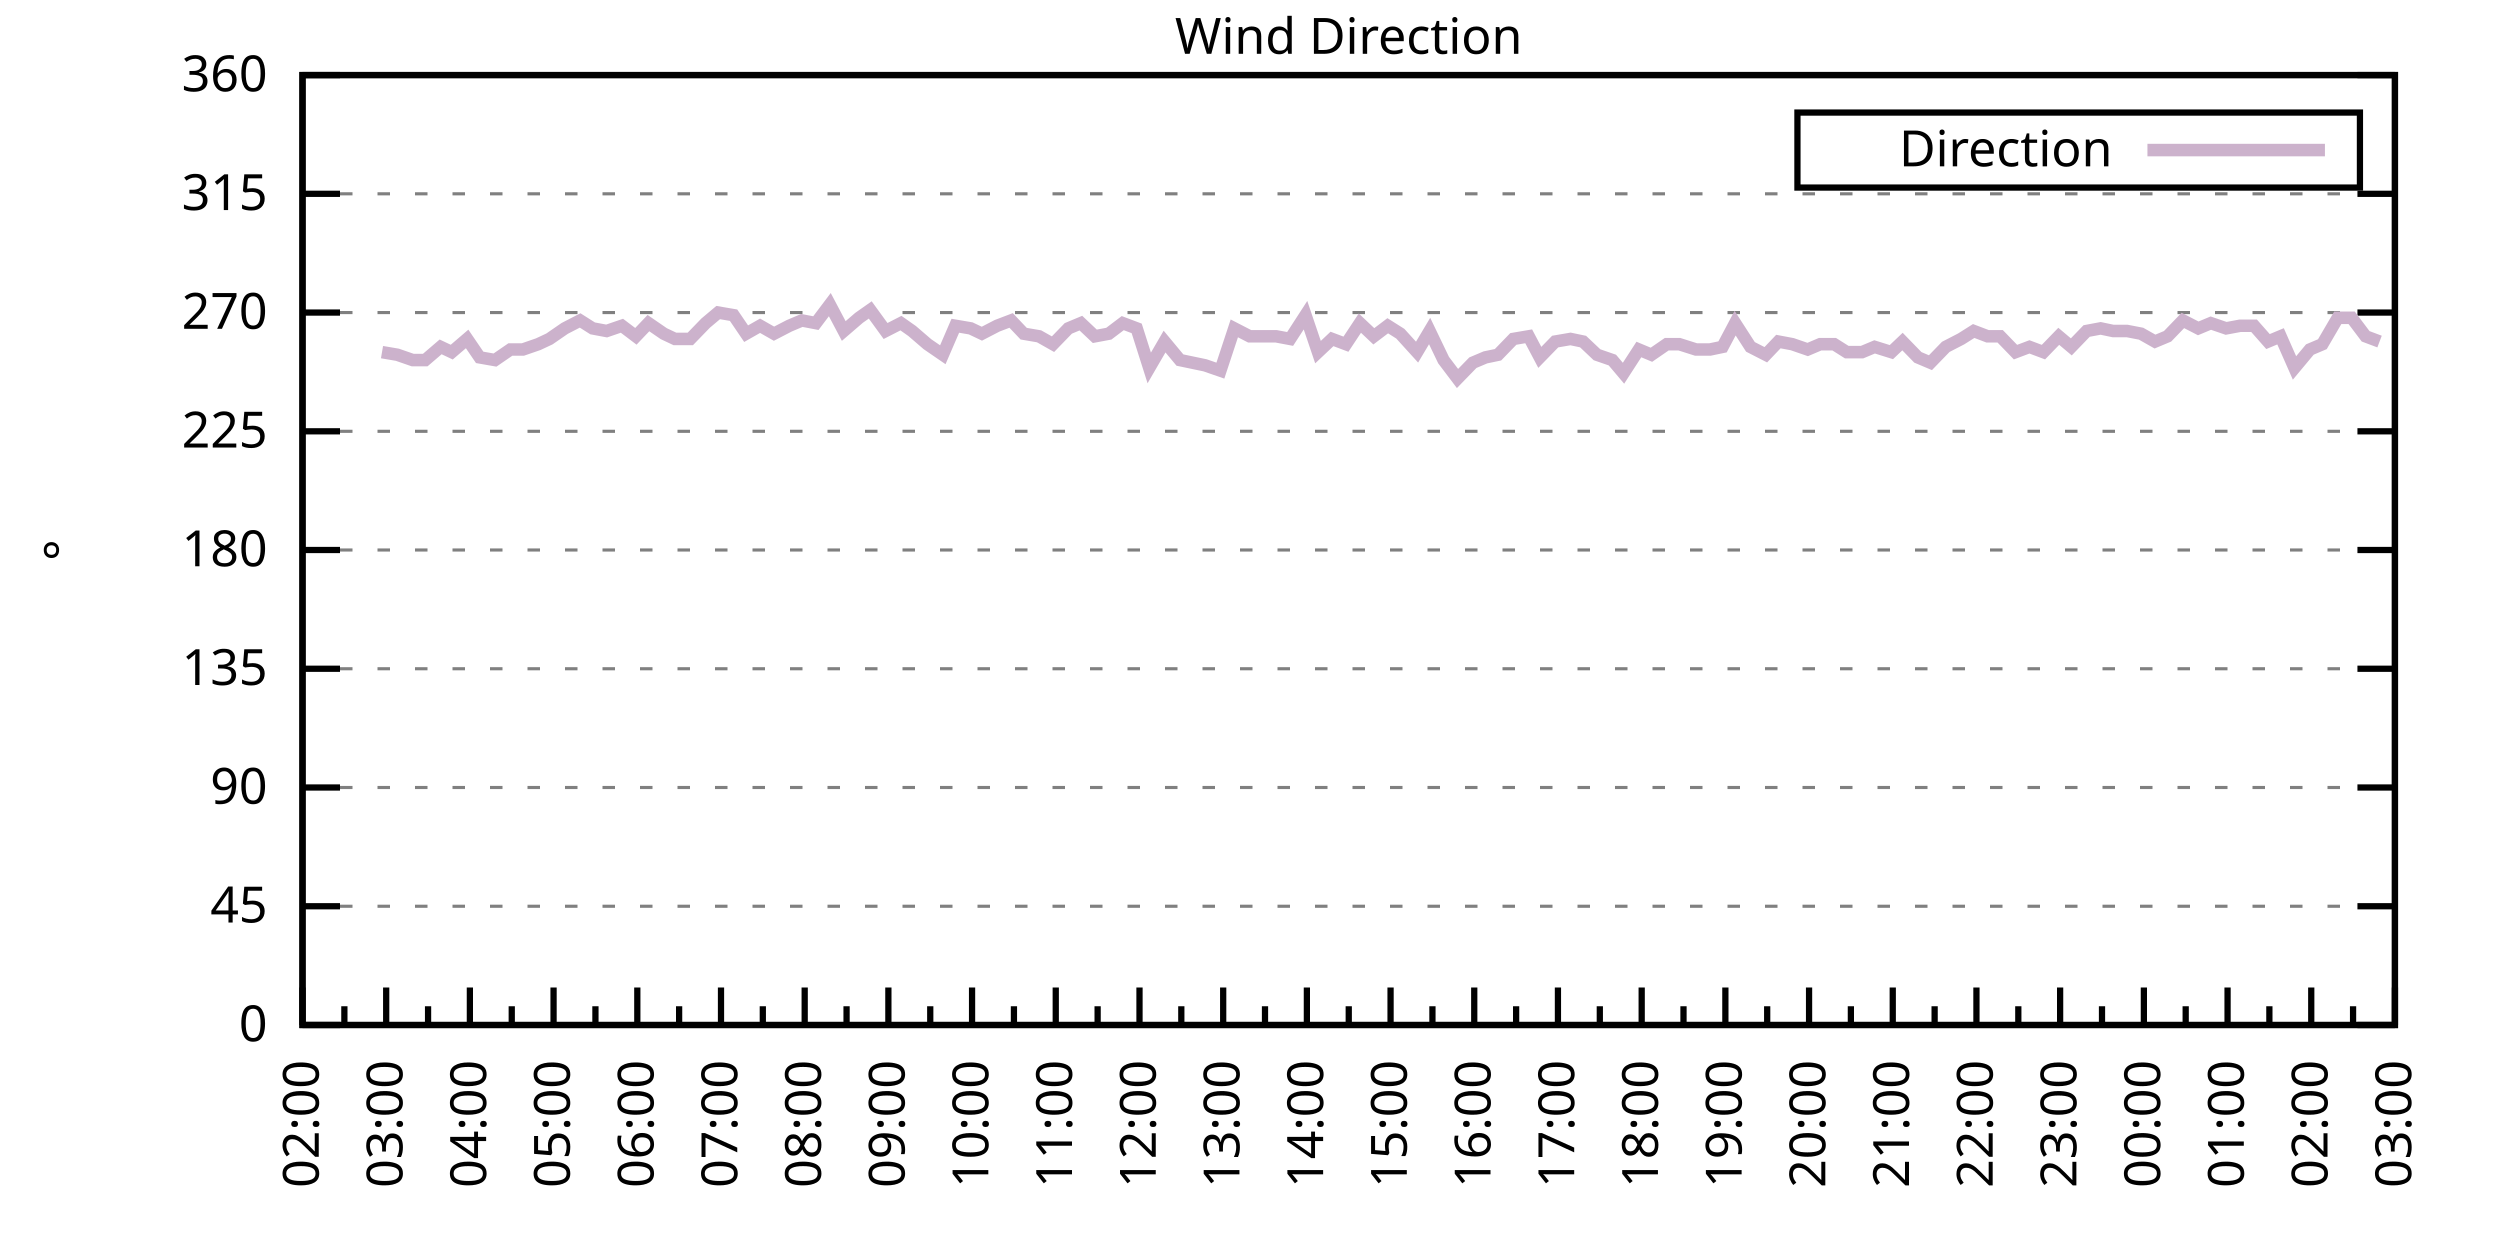
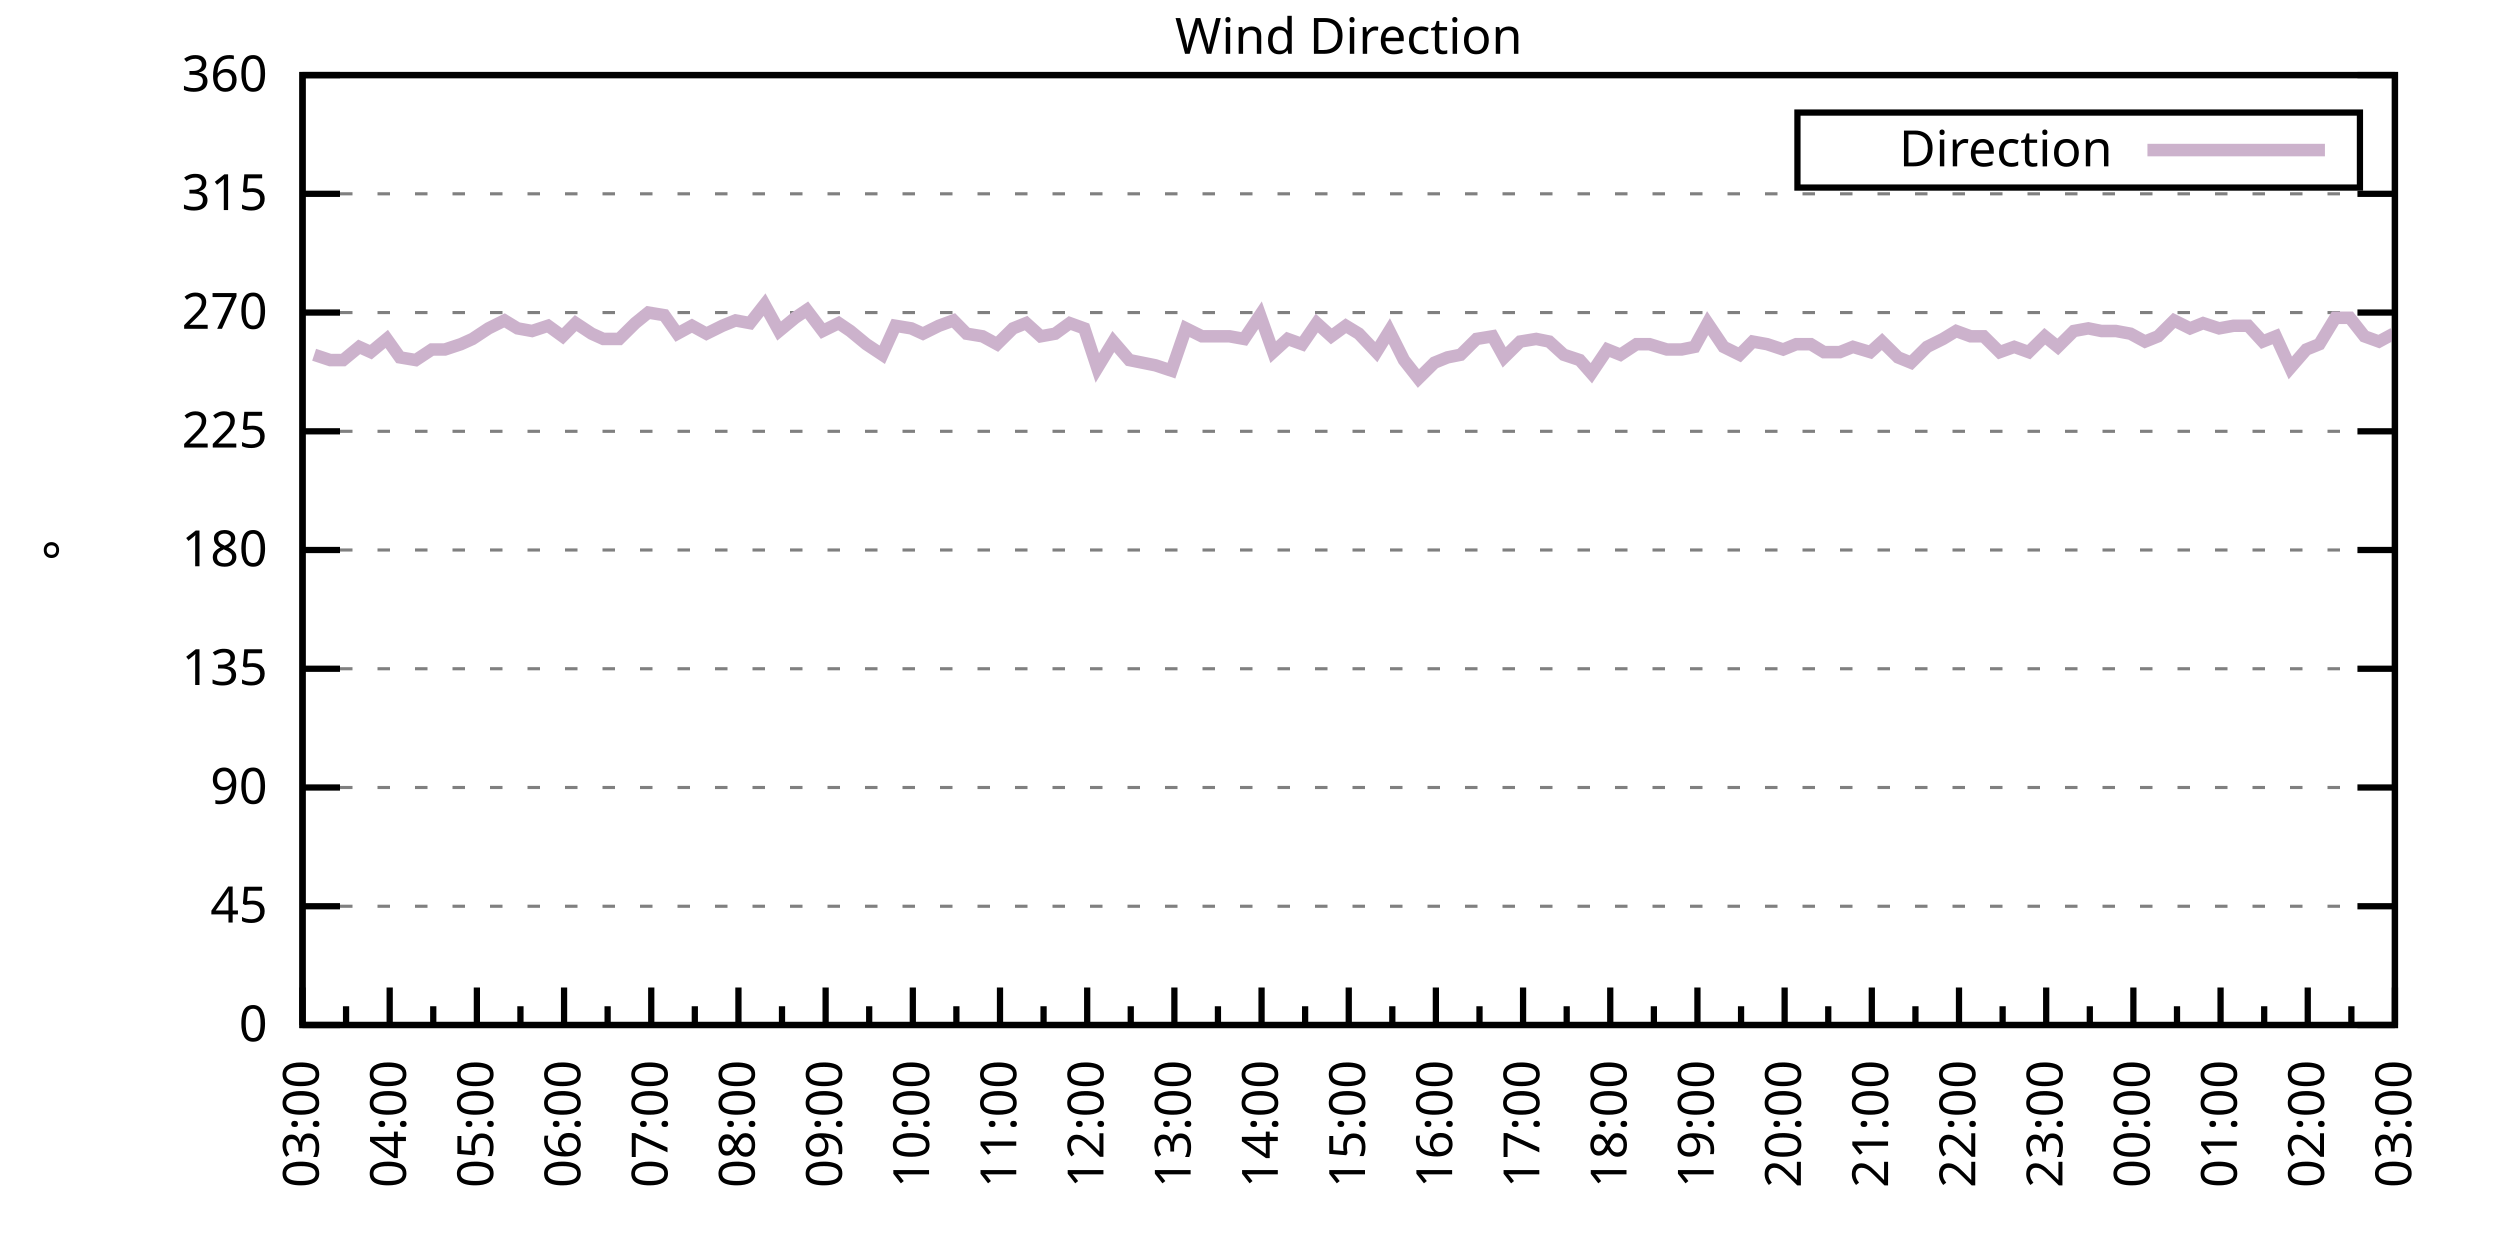
<svg xmlns="http://www.w3.org/2000/svg" xmlns:xlink="http://www.w3.org/1999/xlink" width="400" height="200" viewBox="0 0 400 200">
  <g id="gnuplot_canvas">
    <rect x="0" y="0" width="400" height="200" fill="none" />
    <defs>
      <circle id="gpDot" r="0.5" stroke-width="0.5" stroke="currentColor" />
      <path id="gpPt0" stroke-width="0.333" stroke="currentColor" d="M-1,0 h2 M0,-1 v2" />
      <path id="gpPt1" stroke-width="0.333" stroke="currentColor" d="M-1,-1 L1,1 M1,-1 L-1,1" />
      <path id="gpPt2" stroke-width="0.333" stroke="currentColor" d="M-1,0 L1,0 M0,-1 L0,1 M-1,-1 L1,1 M-1,1 L1,-1" />
      <rect id="gpPt3" stroke-width="0.333" stroke="currentColor" x="-1" y="-1" width="2" height="2" />
      <rect id="gpPt4" stroke-width="0.333" stroke="currentColor" fill="currentColor" x="-1" y="-1" width="2" height="2" />
      <circle id="gpPt5" stroke-width="0.333" stroke="currentColor" cx="0" cy="0" r="1" />
      <use xlink:href="#gpPt5" id="gpPt6" fill="currentColor" stroke="none" />
      <path id="gpPt7" stroke-width="0.333" stroke="currentColor" d="M0,-1.33 L-1.33,0.67 L1.33,0.67 z" />
      <use xlink:href="#gpPt7" id="gpPt8" fill="currentColor" stroke="none" />
      <use xlink:href="#gpPt7" id="gpPt9" stroke="currentColor" transform="rotate(180)" />
      <use xlink:href="#gpPt9" id="gpPt10" fill="currentColor" stroke="none" />
      <use xlink:href="#gpPt3" id="gpPt11" stroke="currentColor" transform="rotate(45)" />
      <use xlink:href="#gpPt11" id="gpPt12" fill="currentColor" stroke="none" />
      <path id="gpPt13" stroke-width="0.333" stroke="currentColor" d="M0,1.330 L1.265,0.411 L0.782,-1.067 L-0.782,-1.076 L-1.265,0.411 z" />
      <use xlink:href="#gpPt13" id="gpPt14" fill="currentColor" stroke="none" />
      <filter id="textbox" filterUnits="objectBoundingBox" x="0" y="0" height="1" width="1">
        <feFlood flood-color="white" flood-opacity="1" result="bgnd" />
        <feComposite in="SourceGraphic" in2="bgnd" operator="atop" />
      </filter>
      <filter id="greybox" filterUnits="objectBoundingBox" x="0" y="0" height="1" width="1">
        <feFlood flood-color="lightgrey" flood-opacity="1" result="grey" />
        <feComposite in="SourceGraphic" in2="grey" operator="atop" />
      </filter>
    </defs>
    <g fill="none" color="white" stroke="currentColor" stroke-width="1.00" stroke-linecap="butt" stroke-linejoin="miter">
</g>
    <g fill="none" color="black" stroke="currentColor" stroke-width="1.00" stroke-linecap="butt" stroke-linejoin="miter">
      <g stroke="none" shape-rendering="crispEdges">
        <polygon fill="rgb(255, 255, 255)" points="48.40,164.00 383.18,164.00 383.18,12.02 48.40,12.02 " />
      </g>
    </g>
    <g fill="none" color="black" stroke="currentColor" stroke-width="1.00" stroke-linecap="butt" stroke-linejoin="miter">
</g>
    <g fill="none" color="black" stroke="black" stroke-width="0.50" stroke-linecap="butt" stroke-linejoin="miter">
</g>
    <g fill="none" color="gray" stroke="currentColor" stroke-width="0.50" stroke-linecap="butt" stroke-linejoin="miter">
      <path stroke="gray" stroke-dasharray="2,4" class="gridline" d="M48.40,164.00 L383.19,164.00  " />
    </g>
    <g fill="none" color="gray" stroke="gray" stroke-width="1.00" stroke-linecap="butt" stroke-linejoin="miter">
</g>
    <g fill="none" color="black" stroke="currentColor" stroke-width="1.00" stroke-linecap="butt" stroke-linejoin="miter">
      <path stroke="black" d="M48.40,164.00 L54.40,164.00 M383.19,164.00 L377.19,164.00  " />
      <g transform="translate(42.80,166.60)" stroke="none" fill="black" font-family="Sans" font-size="8.00" text-anchor="end">
        <text>
          <tspan font-family="Sans"> 0</tspan>
        </text>
      </g>
    </g>
    <g fill="none" color="black" stroke="currentColor" stroke-width="1.00" stroke-linecap="butt" stroke-linejoin="miter">
</g>
    <g fill="none" color="black" stroke="black" stroke-width="0.50" stroke-linecap="butt" stroke-linejoin="miter">
</g>
    <g fill="none" color="gray" stroke="currentColor" stroke-width="0.50" stroke-linecap="butt" stroke-linejoin="miter">
      <path stroke="gray" stroke-dasharray="2,4" class="gridline" d="M48.40,145.00 L383.19,145.00  " />
    </g>
    <g fill="none" color="gray" stroke="gray" stroke-width="1.00" stroke-linecap="butt" stroke-linejoin="miter">
</g>
    <g fill="none" color="black" stroke="currentColor" stroke-width="1.00" stroke-linecap="butt" stroke-linejoin="miter">
      <path stroke="black" d="M48.40,145.00 L54.40,145.00 M383.19,145.00 L377.19,145.00  " />
      <g transform="translate(42.80,147.60)" stroke="none" fill="black" font-family="Sans" font-size="8.00" text-anchor="end">
        <text>
          <tspan font-family="Sans"> 45</tspan>
        </text>
      </g>
    </g>
    <g fill="none" color="black" stroke="currentColor" stroke-width="1.00" stroke-linecap="butt" stroke-linejoin="miter">
</g>
    <g fill="none" color="black" stroke="black" stroke-width="0.50" stroke-linecap="butt" stroke-linejoin="miter">
</g>
    <g fill="none" color="gray" stroke="currentColor" stroke-width="0.50" stroke-linecap="butt" stroke-linejoin="miter">
      <path stroke="gray" stroke-dasharray="2,4" class="gridline" d="M48.40,126.00 L383.19,126.00  " />
    </g>
    <g fill="none" color="gray" stroke="gray" stroke-width="1.00" stroke-linecap="butt" stroke-linejoin="miter">
</g>
    <g fill="none" color="black" stroke="currentColor" stroke-width="1.00" stroke-linecap="butt" stroke-linejoin="miter">
      <path stroke="black" d="M48.40,126.00 L54.40,126.00 M383.19,126.00 L377.19,126.00  " />
      <g transform="translate(42.80,128.60)" stroke="none" fill="black" font-family="Sans" font-size="8.00" text-anchor="end">
        <text>
          <tspan font-family="Sans"> 90</tspan>
        </text>
      </g>
    </g>
    <g fill="none" color="black" stroke="currentColor" stroke-width="1.00" stroke-linecap="butt" stroke-linejoin="miter">
</g>
    <g fill="none" color="black" stroke="black" stroke-width="0.50" stroke-linecap="butt" stroke-linejoin="miter">
</g>
    <g fill="none" color="gray" stroke="currentColor" stroke-width="0.50" stroke-linecap="butt" stroke-linejoin="miter">
      <path stroke="gray" stroke-dasharray="2,4" class="gridline" d="M48.40,107.00 L383.19,107.00  " />
    </g>
    <g fill="none" color="gray" stroke="gray" stroke-width="1.00" stroke-linecap="butt" stroke-linejoin="miter">
</g>
    <g fill="none" color="black" stroke="currentColor" stroke-width="1.00" stroke-linecap="butt" stroke-linejoin="miter">
      <path stroke="black" d="M48.40,107.00 L54.40,107.00 M383.19,107.00 L377.19,107.00  " />
      <g transform="translate(42.80,109.60)" stroke="none" fill="black" font-family="Sans" font-size="8.00" text-anchor="end">
        <text>
          <tspan font-family="Sans"> 135</tspan>
        </text>
      </g>
    </g>
    <g fill="none" color="black" stroke="currentColor" stroke-width="1.00" stroke-linecap="butt" stroke-linejoin="miter">
</g>
    <g fill="none" color="black" stroke="black" stroke-width="0.50" stroke-linecap="butt" stroke-linejoin="miter">
</g>
    <g fill="none" color="gray" stroke="currentColor" stroke-width="0.50" stroke-linecap="butt" stroke-linejoin="miter">
      <path stroke="gray" stroke-dasharray="2,4" class="gridline" d="M48.40,88.00 L383.19,88.00  " />
    </g>
    <g fill="none" color="gray" stroke="gray" stroke-width="1.00" stroke-linecap="butt" stroke-linejoin="miter">
</g>
    <g fill="none" color="black" stroke="currentColor" stroke-width="1.00" stroke-linecap="butt" stroke-linejoin="miter">
      <path stroke="black" d="M48.40,88.00 L54.40,88.00 M383.19,88.00 L377.19,88.00  " />
      <g transform="translate(42.80,90.60)" stroke="none" fill="black" font-family="Sans" font-size="8.00" text-anchor="end">
        <text>
          <tspan font-family="Sans"> 180</tspan>
        </text>
      </g>
    </g>
    <g fill="none" color="black" stroke="currentColor" stroke-width="1.00" stroke-linecap="butt" stroke-linejoin="miter">
</g>
    <g fill="none" color="black" stroke="black" stroke-width="0.50" stroke-linecap="butt" stroke-linejoin="miter">
</g>
    <g fill="none" color="gray" stroke="currentColor" stroke-width="0.50" stroke-linecap="butt" stroke-linejoin="miter">
      <path stroke="gray" stroke-dasharray="2,4" class="gridline" d="M48.40,69.01 L383.19,69.01  " />
    </g>
    <g fill="none" color="gray" stroke="gray" stroke-width="1.00" stroke-linecap="butt" stroke-linejoin="miter">
</g>
    <g fill="none" color="black" stroke="currentColor" stroke-width="1.00" stroke-linecap="butt" stroke-linejoin="miter">
      <path stroke="black" d="M48.40,69.01 L54.40,69.01 M383.19,69.01 L377.19,69.01  " />
      <g transform="translate(42.80,71.61)" stroke="none" fill="black" font-family="Sans" font-size="8.00" text-anchor="end">
        <text>
          <tspan font-family="Sans"> 225</tspan>
        </text>
      </g>
    </g>
    <g fill="none" color="black" stroke="currentColor" stroke-width="1.00" stroke-linecap="butt" stroke-linejoin="miter">
</g>
    <g fill="none" color="black" stroke="black" stroke-width="0.50" stroke-linecap="butt" stroke-linejoin="miter">
</g>
    <g fill="none" color="gray" stroke="currentColor" stroke-width="0.50" stroke-linecap="butt" stroke-linejoin="miter">
      <path stroke="gray" stroke-dasharray="2,4" class="gridline" d="M48.40,50.01 L383.19,50.01  " />
    </g>
    <g fill="none" color="gray" stroke="gray" stroke-width="1.00" stroke-linecap="butt" stroke-linejoin="miter">
</g>
    <g fill="none" color="black" stroke="currentColor" stroke-width="1.00" stroke-linecap="butt" stroke-linejoin="miter">
      <path stroke="black" d="M48.40,50.01 L54.40,50.01 M383.19,50.01 L377.19,50.01  " />
      <g transform="translate(42.80,52.61)" stroke="none" fill="black" font-family="Sans" font-size="8.00" text-anchor="end">
        <text>
          <tspan font-family="Sans"> 270</tspan>
        </text>
      </g>
    </g>
    <g fill="none" color="black" stroke="currentColor" stroke-width="1.00" stroke-linecap="butt" stroke-linejoin="miter">
</g>
    <g fill="none" color="black" stroke="black" stroke-width="0.50" stroke-linecap="butt" stroke-linejoin="miter">
</g>
    <g fill="none" color="gray" stroke="currentColor" stroke-width="0.50" stroke-linecap="butt" stroke-linejoin="miter">
      <path stroke="gray" stroke-dasharray="2,4" class="gridline" d="M48.40,31.01 L383.19,31.01  " />
    </g>
    <g fill="none" color="gray" stroke="gray" stroke-width="1.00" stroke-linecap="butt" stroke-linejoin="miter">
</g>
    <g fill="none" color="black" stroke="currentColor" stroke-width="1.00" stroke-linecap="butt" stroke-linejoin="miter">
      <path stroke="black" d="M48.40,31.01 L54.40,31.01 M383.19,31.01 L377.19,31.01  " />
      <g transform="translate(42.80,33.61)" stroke="none" fill="black" font-family="Sans" font-size="8.00" text-anchor="end">
        <text>
          <tspan font-family="Sans"> 315</tspan>
        </text>
      </g>
    </g>
    <g fill="none" color="black" stroke="currentColor" stroke-width="1.00" stroke-linecap="butt" stroke-linejoin="miter">
</g>
    <g fill="none" color="black" stroke="black" stroke-width="0.50" stroke-linecap="butt" stroke-linejoin="miter">
</g>
    <g fill="none" color="gray" stroke="currentColor" stroke-width="0.50" stroke-linecap="butt" stroke-linejoin="miter">
      <path stroke="gray" stroke-dasharray="2,4" class="gridline" d="M48.40,12.01 L383.19,12.01  " />
    </g>
    <g fill="none" color="gray" stroke="gray" stroke-width="1.00" stroke-linecap="butt" stroke-linejoin="miter">
</g>
    <g fill="none" color="black" stroke="currentColor" stroke-width="1.00" stroke-linecap="butt" stroke-linejoin="miter">
      <path stroke="black" d="M48.40,12.01 L54.40,12.01 M383.19,12.01 L377.19,12.01  " />
      <g transform="translate(42.80,14.61)" stroke="none" fill="black" font-family="Sans" font-size="8.00" text-anchor="end">
        <text>
          <tspan font-family="Sans"> 360</tspan>
        </text>
      </g>
    </g>
    <g fill="none" color="black" stroke="currentColor" stroke-width="1.00" stroke-linecap="butt" stroke-linejoin="miter">
      <path stroke="black" d="M48.40,164.00 L48.40,158.00  " />
      <g transform="translate(51.00,169.60) rotate(270)" stroke="none" fill="black" font-family="Sans" font-size="8.00" text-anchor="end">
        <text>
+           <tspan font-family="Sans">03:00</tspan>
+         </text>
+       </g>
+     </g>
+     <g fill="none" color="black" stroke="currentColor" stroke-width="1.00" stroke-linecap="butt" stroke-linejoin="miter">
+       <path stroke="black" d="M55.37,164.00 L55.37,161.00 M62.35,164.00 L62.35,158.00  " />
+       <g transform="translate(64.95,169.60) rotate(270)" stroke="none" fill="black" font-family="Sans" font-size="8.00" text-anchor="end">
+         <text>
+           <tspan font-family="Sans">04:00</tspan>
+         </text>
+       </g>
+     </g>
+     <g fill="none" color="black" stroke="currentColor" stroke-width="1.00" stroke-linecap="butt" stroke-linejoin="miter">
+       <path stroke="black" d="M69.32,164.00 L69.32,161.00 M76.30,164.00 L76.30,158.00  " />
+       <g transform="translate(78.90,169.60) rotate(270)" stroke="none" fill="black" font-family="Sans" font-size="8.00" text-anchor="end">
+         <text>
+           <tspan font-family="Sans">05:00</tspan>
+         </text>
+       </g>
+     </g>
+     <g fill="none" color="black" stroke="currentColor" stroke-width="1.00" stroke-linecap="butt" stroke-linejoin="miter">
+       <path stroke="black" d="M83.27,164.00 L83.27,161.00 M90.25,164.00 L90.25,158.00  " />
+       <g transform="translate(92.85,169.60) rotate(270)" stroke="none" fill="black" font-family="Sans" font-size="8.00" text-anchor="end">
+         <text>
+           <tspan font-family="Sans">06:00</tspan>
+         </text>
+       </g>
+     </g>
+     <g fill="none" color="black" stroke="currentColor" stroke-width="1.00" stroke-linecap="butt" stroke-linejoin="miter">
+       <path stroke="black" d="M97.22,164.00 L97.22,161.00 M104.20,164.00 L104.20,158.00  " />
+       <g transform="translate(106.80,169.60) rotate(270)" stroke="none" fill="black" font-family="Sans" font-size="8.00" text-anchor="end">
+         <text>
+           <tspan font-family="Sans">07:00</tspan>
+         </text>
+       </g>
+     </g>
+     <g fill="none" color="black" stroke="currentColor" stroke-width="1.00" stroke-linecap="butt" stroke-linejoin="miter">
+       <path stroke="black" d="M111.17,164.00 L111.17,161.00 M118.15,164.00 L118.15,158.00  " />
+       <g transform="translate(120.75,169.60) rotate(270)" stroke="none" fill="black" font-family="Sans" font-size="8.00" text-anchor="end">
+         <text>
+           <tspan font-family="Sans">08:00</tspan>
+         </text>
+       </g>
+     </g>
+     <g fill="none" color="black" stroke="currentColor" stroke-width="1.00" stroke-linecap="butt" stroke-linejoin="miter">
+       <path stroke="black" d="M125.12,164.00 L125.12,161.00 M132.10,164.00 L132.10,158.00  " />
+       <g transform="translate(134.70,169.60) rotate(270)" stroke="none" fill="black" font-family="Sans" font-size="8.00" text-anchor="end">
+         <text>
+           <tspan font-family="Sans">09:00</tspan>
+         </text>
+       </g>
+     </g>
+     <g fill="none" color="black" stroke="currentColor" stroke-width="1.00" stroke-linecap="butt" stroke-linejoin="miter">
+       <path stroke="black" d="M139.07,164.00 L139.07,161.00 M146.05,164.00 L146.05,158.00  " />
+       <g transform="translate(148.65,169.60) rotate(270)" stroke="none" fill="black" font-family="Sans" font-size="8.00" text-anchor="end">
+         <text>
+           <tspan font-family="Sans">10:00</tspan>
+         </text>
+       </g>
+     </g>
+     <g fill="none" color="black" stroke="currentColor" stroke-width="1.00" stroke-linecap="butt" stroke-linejoin="miter">
+       <path stroke="black" d="M153.02,164.00 L153.02,161.00 M160.00,164.00 L160.00,158.00  " />
+       <g transform="translate(162.60,169.60) rotate(270)" stroke="none" fill="black" font-family="Sans" font-size="8.00" text-anchor="end">
+         <text>
+           <tspan font-family="Sans">11:00</tspan>
+         </text>
+       </g>
+     </g>
+     <g fill="none" color="black" stroke="currentColor" stroke-width="1.00" stroke-linecap="butt" stroke-linejoin="miter">
+       <path stroke="black" d="M166.97,164.00 L166.97,161.00 M173.95,164.00 L173.95,158.00  " />
+       <g transform="translate(176.55,169.60) rotate(270)" stroke="none" fill="black" font-family="Sans" font-size="8.00" text-anchor="end">
+         <text>
+           <tspan font-family="Sans">12:00</tspan>
+         </text>
+       </g>
+     </g>
+     <g fill="none" color="black" stroke="currentColor" stroke-width="1.00" stroke-linecap="butt" stroke-linejoin="miter">
+       <path stroke="black" d="M180.92,164.00 L180.92,161.00 M187.90,164.00 L187.90,158.00  " />
+       <g transform="translate(190.50,169.60) rotate(270)" stroke="none" fill="black" font-family="Sans" font-size="8.00" text-anchor="end">
+         <text>
+           <tspan font-family="Sans">13:00</tspan>
+         </text>
+       </g>
+     </g>
+     <g fill="none" color="black" stroke="currentColor" stroke-width="1.00" stroke-linecap="butt" stroke-linejoin="miter">
+       <path stroke="black" d="M194.87,164.00 L194.87,161.00 M201.85,164.00 L201.85,158.00  " />
+       <g transform="translate(204.45,169.60) rotate(270)" stroke="none" fill="black" font-family="Sans" font-size="8.00" text-anchor="end">
+         <text>
+           <tspan font-family="Sans">14:00</tspan>
+         </text>
+       </g>
+     </g>
+     <g fill="none" color="black" stroke="currentColor" stroke-width="1.00" stroke-linecap="butt" stroke-linejoin="miter">
+       <path stroke="black" d="M208.82,164.00 L208.82,161.00 M215.80,164.00 L215.80,158.00  " />
+       <g transform="translate(218.40,169.60) rotate(270)" stroke="none" fill="black" font-family="Sans" font-size="8.00" text-anchor="end">
+         <text>
+           <tspan font-family="Sans">15:00</tspan>
+         </text>
+       </g>
+     </g>
+     <g fill="none" color="black" stroke="currentColor" stroke-width="1.00" stroke-linecap="butt" stroke-linejoin="miter">
+       <path stroke="black" d="M222.77,164.00 L222.77,161.00 M229.74,164.00 L229.74,158.00  " />
+       <g transform="translate(232.34,169.60) rotate(270)" stroke="none" fill="black" font-family="Sans" font-size="8.00" text-anchor="end">
+         <text>
+           <tspan font-family="Sans">16:00</tspan>
+         </text>
+       </g>
+     </g>
+     <g fill="none" color="black" stroke="currentColor" stroke-width="1.00" stroke-linecap="butt" stroke-linejoin="miter">
+       <path stroke="black" d="M236.72,164.00 L236.72,161.00 M243.69,164.00 L243.69,158.00  " />
+       <g transform="translate(246.29,169.60) rotate(270)" stroke="none" fill="black" font-family="Sans" font-size="8.00" text-anchor="end">
+         <text>
+           <tspan font-family="Sans">17:00</tspan>
+         </text>
+       </g>
+     </g>
+     <g fill="none" color="black" stroke="currentColor" stroke-width="1.00" stroke-linecap="butt" stroke-linejoin="miter">
+       <path stroke="black" d="M250.67,164.00 L250.67,161.00 M257.64,164.00 L257.64,158.00  " />
+       <g transform="translate(260.24,169.60) rotate(270)" stroke="none" fill="black" font-family="Sans" font-size="8.00" text-anchor="end">
+         <text>
+           <tspan font-family="Sans">18:00</tspan>
+         </text>
+       </g>
+     </g>
+     <g fill="none" color="black" stroke="currentColor" stroke-width="1.00" stroke-linecap="butt" stroke-linejoin="miter">
+       <path stroke="black" d="M264.62,164.00 L264.62,161.00 M271.59,164.00 L271.59,158.00  " />
+       <g transform="translate(274.19,169.60) rotate(270)" stroke="none" fill="black" font-family="Sans" font-size="8.00" text-anchor="end">
+         <text>
+           <tspan font-family="Sans">19:00</tspan>
+         </text>
+       </g>
+     </g>
+     <g fill="none" color="black" stroke="currentColor" stroke-width="1.00" stroke-linecap="butt" stroke-linejoin="miter">
+       <path stroke="black" d="M278.57,164.00 L278.57,161.00 M285.54,164.00 L285.54,158.00  " />
+       <g transform="translate(288.14,169.60) rotate(270)" stroke="none" fill="black" font-family="Sans" font-size="8.00" text-anchor="end">
+         <text>
+           <tspan font-family="Sans">20:00</tspan>
+         </text>
+       </g>
+     </g>
+     <g fill="none" color="black" stroke="currentColor" stroke-width="1.00" stroke-linecap="butt" stroke-linejoin="miter">
+       <path stroke="black" d="M292.52,164.00 L292.52,161.00 M299.49,164.00 L299.49,158.00  " />
+       <g transform="translate(302.09,169.60) rotate(270)" stroke="none" fill="black" font-family="Sans" font-size="8.00" text-anchor="end">
+         <text>
+           <tspan font-family="Sans">21:00</tspan>
+         </text>
+       </g>
+     </g>
+     <g fill="none" color="black" stroke="currentColor" stroke-width="1.00" stroke-linecap="butt" stroke-linejoin="miter">
+       <path stroke="black" d="M306.47,164.00 L306.47,161.00 M313.44,164.00 L313.44,158.00  " />
+       <g transform="translate(316.04,169.60) rotate(270)" stroke="none" fill="black" font-family="Sans" font-size="8.00" text-anchor="end">
+         <text>
+           <tspan font-family="Sans">22:00</tspan>
+         </text>
+       </g>
+     </g>
+     <g fill="none" color="black" stroke="currentColor" stroke-width="1.00" stroke-linecap="butt" stroke-linejoin="miter">
+       <path stroke="black" d="M320.42,164.00 L320.42,161.00 M327.39,164.00 L327.39,158.00  " />
+       <g transform="translate(329.99,169.60) rotate(270)" stroke="none" fill="black" font-family="Sans" font-size="8.00" text-anchor="end">
+         <text>
+           <tspan font-family="Sans">23:00</tspan>
+         </text>
+       </g>
+     </g>
+     <g fill="none" color="black" stroke="currentColor" stroke-width="1.00" stroke-linecap="butt" stroke-linejoin="miter">
+       <path stroke="black" d="M334.37,164.00 L334.37,161.00 M341.34,164.00 L341.34,158.00  " />
+       <g transform="translate(343.94,169.60) rotate(270)" stroke="none" fill="black" font-family="Sans" font-size="8.00" text-anchor="end">
+         <text>
+           <tspan font-family="Sans">00:00</tspan>
+         </text>
+       </g>
+     </g>
+     <g fill="none" color="black" stroke="currentColor" stroke-width="1.00" stroke-linecap="butt" stroke-linejoin="miter">
+       <path stroke="black" d="M348.32,164.00 L348.32,161.00 M355.29,164.00 L355.29,158.00  " />
+       <g transform="translate(357.89,169.60) rotate(270)" stroke="none" fill="black" font-family="Sans" font-size="8.00" text-anchor="end">
+         <text>
+           <tspan font-family="Sans">01:00</tspan>
+         </text>
+       </g>
+     </g>
+     <g fill="none" color="black" stroke="currentColor" stroke-width="1.00" stroke-linecap="butt" stroke-linejoin="miter">
+       <path stroke="black" d="M362.27,164.00 L362.27,161.00 M369.24,164.00 L369.24,158.00  " />
+       <g transform="translate(371.84,169.60) rotate(270)" stroke="none" fill="black" font-family="Sans" font-size="8.00" text-anchor="end">
+         <text>
          <tspan font-family="Sans">02:00</tspan>
        </text>
      </g>
    </g>
    <g fill="none" color="black" stroke="currentColor" stroke-width="1.00" stroke-linecap="butt" stroke-linejoin="miter">
-       <path stroke="black" d="M55.10,164.00 L55.10,161.00 M61.79,164.00 L61.79,158.00  " />
-       <g transform="translate(64.39,169.60) rotate(270)" stroke="none" fill="black" font-family="Sans" font-size="8.00" text-anchor="end">
-         <text>
-           <tspan font-family="Sans">03:00</tspan>
-         </text>
-       </g>
-     </g>
-     <g fill="none" color="black" stroke="currentColor" stroke-width="1.00" stroke-linecap="butt" stroke-linejoin="miter">
-       <path stroke="black" d="M68.49,164.00 L68.49,161.00 M75.18,164.00 L75.18,158.00  " />
-       <g transform="translate(77.78,169.60) rotate(270)" stroke="none" fill="black" font-family="Sans" font-size="8.00" text-anchor="end">
-         <text>
-           <tspan font-family="Sans">04:00</tspan>
-         </text>
-       </g>
-     </g>
-     <g fill="none" color="black" stroke="currentColor" stroke-width="1.00" stroke-linecap="butt" stroke-linejoin="miter">
-       <path stroke="black" d="M81.88,164.00 L81.88,161.00 M88.57,164.00 L88.57,158.00  " />
-       <g transform="translate(91.17,169.60) rotate(270)" stroke="none" fill="black" font-family="Sans" font-size="8.00" text-anchor="end">
-         <text>
-           <tspan font-family="Sans">05:00</tspan>
-         </text>
-       </g>
-     </g>
-     <g fill="none" color="black" stroke="currentColor" stroke-width="1.00" stroke-linecap="butt" stroke-linejoin="miter">
-       <path stroke="black" d="M95.27,164.00 L95.27,161.00 M101.97,164.00 L101.97,158.00  " />
-       <g transform="translate(104.57,169.60) rotate(270)" stroke="none" fill="black" font-family="Sans" font-size="8.00" text-anchor="end">
-         <text>
-           <tspan font-family="Sans">06:00</tspan>
-         </text>
-       </g>
-     </g>
-     <g fill="none" color="black" stroke="currentColor" stroke-width="1.00" stroke-linecap="butt" stroke-linejoin="miter">
-       <path stroke="black" d="M108.66,164.00 L108.66,161.00 M115.36,164.00 L115.36,158.00  " />
-       <g transform="translate(117.96,169.60) rotate(270)" stroke="none" fill="black" font-family="Sans" font-size="8.00" text-anchor="end">
-         <text>
-           <tspan font-family="Sans">07:00</tspan>
-         </text>
-       </g>
-     </g>
-     <g fill="none" color="black" stroke="currentColor" stroke-width="1.00" stroke-linecap="butt" stroke-linejoin="miter">
-       <path stroke="black" d="M122.05,164.00 L122.05,161.00 M128.75,164.00 L128.75,158.00  " />
-       <g transform="translate(131.35,169.60) rotate(270)" stroke="none" fill="black" font-family="Sans" font-size="8.00" text-anchor="end">
-         <text>
-           <tspan font-family="Sans">08:00</tspan>
-         </text>
-       </g>
-     </g>
-     <g fill="none" color="black" stroke="currentColor" stroke-width="1.00" stroke-linecap="butt" stroke-linejoin="miter">
-       <path stroke="black" d="M135.45,164.00 L135.45,161.00 M142.14,164.00 L142.14,158.00  " />
-       <g transform="translate(144.74,169.60) rotate(270)" stroke="none" fill="black" font-family="Sans" font-size="8.00" text-anchor="end">
-         <text>
-           <tspan font-family="Sans">09:00</tspan>
-         </text>
-       </g>
-     </g>
-     <g fill="none" color="black" stroke="currentColor" stroke-width="1.00" stroke-linecap="butt" stroke-linejoin="miter">
-       <path stroke="black" d="M148.84,164.00 L148.84,161.00 M155.53,164.00 L155.53,158.00  " />
-       <g transform="translate(158.13,169.60) rotate(270)" stroke="none" fill="black" font-family="Sans" font-size="8.00" text-anchor="end">
-         <text>
-           <tspan font-family="Sans">10:00</tspan>
-         </text>
-       </g>
-     </g>
-     <g fill="none" color="black" stroke="currentColor" stroke-width="1.00" stroke-linecap="butt" stroke-linejoin="miter">
-       <path stroke="black" d="M162.23,164.00 L162.23,161.00 M168.92,164.00 L168.92,158.00  " />
-       <g transform="translate(171.52,169.60) rotate(270)" stroke="none" fill="black" font-family="Sans" font-size="8.00" text-anchor="end">
-         <text>
-           <tspan font-family="Sans">11:00</tspan>
-         </text>
-       </g>
-     </g>
-     <g fill="none" color="black" stroke="currentColor" stroke-width="1.00" stroke-linecap="butt" stroke-linejoin="miter">
-       <path stroke="black" d="M175.62,164.00 L175.62,161.00 M182.32,164.00 L182.32,158.00  " />
-       <g transform="translate(184.92,169.60) rotate(270)" stroke="none" fill="black" font-family="Sans" font-size="8.00" text-anchor="end">
-         <text>
-           <tspan font-family="Sans">12:00</tspan>
-         </text>
-       </g>
-     </g>
-     <g fill="none" color="black" stroke="currentColor" stroke-width="1.00" stroke-linecap="butt" stroke-linejoin="miter">
-       <path stroke="black" d="M189.01,164.00 L189.01,161.00 M195.71,164.00 L195.71,158.00  " />
-       <g transform="translate(198.31,169.60) rotate(270)" stroke="none" fill="black" font-family="Sans" font-size="8.00" text-anchor="end">
-         <text>
-           <tspan font-family="Sans">13:00</tspan>
-         </text>
-       </g>
-     </g>
-     <g fill="none" color="black" stroke="currentColor" stroke-width="1.00" stroke-linecap="butt" stroke-linejoin="miter">
-       <path stroke="black" d="M202.40,164.00 L202.40,161.00 M209.10,164.00 L209.10,158.00  " />
-       <g transform="translate(211.70,169.60) rotate(270)" stroke="none" fill="black" font-family="Sans" font-size="8.00" text-anchor="end">
-         <text>
-           <tspan font-family="Sans">14:00</tspan>
-         </text>
-       </g>
-     </g>
-     <g fill="none" color="black" stroke="currentColor" stroke-width="1.00" stroke-linecap="butt" stroke-linejoin="miter">
-       <path stroke="black" d="M215.80,164.00 L215.80,161.00 M222.49,164.00 L222.49,158.00  " />
-       <g transform="translate(225.09,169.60) rotate(270)" stroke="none" fill="black" font-family="Sans" font-size="8.00" text-anchor="end">
-         <text>
-           <tspan font-family="Sans">15:00</tspan>
-         </text>
-       </g>
-     </g>
-     <g fill="none" color="black" stroke="currentColor" stroke-width="1.00" stroke-linecap="butt" stroke-linejoin="miter">
-       <path stroke="black" d="M229.19,164.00 L229.19,161.00 M235.88,164.00 L235.88,158.00  " />
-       <g transform="translate(238.48,169.60) rotate(270)" stroke="none" fill="black" font-family="Sans" font-size="8.00" text-anchor="end">
-         <text>
-           <tspan font-family="Sans">16:00</tspan>
-         </text>
-       </g>
-     </g>
-     <g fill="none" color="black" stroke="currentColor" stroke-width="1.00" stroke-linecap="butt" stroke-linejoin="miter">
-       <path stroke="black" d="M242.58,164.00 L242.58,161.00 M249.27,164.00 L249.27,158.00  " />
-       <g transform="translate(251.87,169.60) rotate(270)" stroke="none" fill="black" font-family="Sans" font-size="8.00" text-anchor="end">
-         <text>
-           <tspan font-family="Sans">17:00</tspan>
-         </text>
-       </g>
-     </g>
-     <g fill="none" color="black" stroke="currentColor" stroke-width="1.00" stroke-linecap="butt" stroke-linejoin="miter">
-       <path stroke="black" d="M255.97,164.00 L255.97,161.00 M262.67,164.00 L262.67,158.00  " />
-       <g transform="translate(265.27,169.60) rotate(270)" stroke="none" fill="black" font-family="Sans" font-size="8.00" text-anchor="end">
-         <text>
-           <tspan font-family="Sans">18:00</tspan>
-         </text>
-       </g>
-     </g>
-     <g fill="none" color="black" stroke="currentColor" stroke-width="1.00" stroke-linecap="butt" stroke-linejoin="miter">
-       <path stroke="black" d="M269.36,164.00 L269.36,161.00 M276.06,164.00 L276.06,158.00  " />
-       <g transform="translate(278.66,169.60) rotate(270)" stroke="none" fill="black" font-family="Sans" font-size="8.00" text-anchor="end">
-         <text>
-           <tspan font-family="Sans">19:00</tspan>
-         </text>
-       </g>
-     </g>
-     <g fill="none" color="black" stroke="currentColor" stroke-width="1.00" stroke-linecap="butt" stroke-linejoin="miter">
-       <path stroke="black" d="M282.75,164.00 L282.75,161.00 M289.45,164.00 L289.45,158.00  " />
-       <g transform="translate(292.05,169.60) rotate(270)" stroke="none" fill="black" font-family="Sans" font-size="8.00" text-anchor="end">
-         <text>
-           <tspan font-family="Sans">20:00</tspan>
-         </text>
-       </g>
-     </g>
-     <g fill="none" color="black" stroke="currentColor" stroke-width="1.00" stroke-linecap="butt" stroke-linejoin="miter">
-       <path stroke="black" d="M296.14,164.00 L296.14,161.00 M302.84,164.00 L302.84,158.00  " />
-       <g transform="translate(305.44,169.60) rotate(270)" stroke="none" fill="black" font-family="Sans" font-size="8.00" text-anchor="end">
-         <text>
-           <tspan font-family="Sans">21:00</tspan>
-         </text>
-       </g>
-     </g>
-     <g fill="none" color="black" stroke="currentColor" stroke-width="1.00" stroke-linecap="butt" stroke-linejoin="miter">
-       <path stroke="black" d="M309.54,164.00 L309.54,161.00 M316.23,164.00 L316.23,158.00  " />
-       <g transform="translate(318.83,169.60) rotate(270)" stroke="none" fill="black" font-family="Sans" font-size="8.00" text-anchor="end">
-         <text>
-           <tspan font-family="Sans">22:00</tspan>
-         </text>
-       </g>
-     </g>
-     <g fill="none" color="black" stroke="currentColor" stroke-width="1.00" stroke-linecap="butt" stroke-linejoin="miter">
-       <path stroke="black" d="M322.93,164.00 L322.93,161.00 M329.62,164.00 L329.62,158.00  " />
-       <g transform="translate(332.22,169.60) rotate(270)" stroke="none" fill="black" font-family="Sans" font-size="8.00" text-anchor="end">
-         <text>
-           <tspan font-family="Sans">23:00</tspan>
-         </text>
-       </g>
-     </g>
-     <g fill="none" color="black" stroke="currentColor" stroke-width="1.00" stroke-linecap="butt" stroke-linejoin="miter">
-       <path stroke="black" d="M336.32,164.00 L336.32,161.00 M343.02,164.00 L343.02,158.00  " />
-       <g transform="translate(345.62,169.60) rotate(270)" stroke="none" fill="black" font-family="Sans" font-size="8.00" text-anchor="end">
-         <text>
-           <tspan font-family="Sans">00:00</tspan>
-         </text>
-       </g>
-     </g>
-     <g fill="none" color="black" stroke="currentColor" stroke-width="1.00" stroke-linecap="butt" stroke-linejoin="miter">
-       <path stroke="black" d="M349.71,164.00 L349.71,161.00 M356.41,164.00 L356.41,158.00  " />
-       <g transform="translate(359.01,169.60) rotate(270)" stroke="none" fill="black" font-family="Sans" font-size="8.00" text-anchor="end">
-         <text>
-           <tspan font-family="Sans">01:00</tspan>
-         </text>
-       </g>
-     </g>
-     <g fill="none" color="black" stroke="currentColor" stroke-width="1.00" stroke-linecap="butt" stroke-linejoin="miter">
-       <path stroke="black" d="M363.10,164.00 L363.10,161.00 M369.80,164.00 L369.80,158.00  " />
-       <g transform="translate(372.40,169.60) rotate(270)" stroke="none" fill="black" font-family="Sans" font-size="8.00" text-anchor="end">
-         <text>
-           <tspan font-family="Sans">02:00</tspan>
-         </text>
-       </g>
-     </g>
-     <g fill="none" color="black" stroke="currentColor" stroke-width="1.00" stroke-linecap="butt" stroke-linejoin="miter">
-       <path stroke="black" d="M376.49,164.00 L376.49,161.00 M383.19,164.00 L383.19,158.00  " />
+       <path stroke="black" d="M376.22,164.00 L376.22,161.00 M383.19,164.00 L383.19,158.00  " />
      <g transform="translate(385.79,169.60) rotate(270)" stroke="none" fill="black" font-family="Sans" font-size="8.00" text-anchor="end">
        <text>
          <tspan font-family="Sans">03:00</tspan>
        </text>
      </g>
    </g>
    <g fill="none" color="black" stroke="currentColor" stroke-width="1.00" stroke-linecap="butt" stroke-linejoin="miter">
</g>
    <g fill="none" color="black" stroke="currentColor" stroke-width="1.00" stroke-linecap="butt" stroke-linejoin="miter">
      <path stroke="black" d="M48.40,12.01 L48.40,164.00 L383.19,164.00 L383.19,12.01 L48.40,12.01 Z  " />
    </g>
    <g fill="none" color="black" stroke="currentColor" stroke-width="1.00" stroke-linecap="butt" stroke-linejoin="miter">
      <g transform="translate(12.80,88.01) rotate(270)" stroke="none" fill="black" font-family="Sans" font-size="8.00" text-anchor="middle">
        <text>
          <tspan font-family="Sans">°</tspan>
        </text>
      </g>
    </g>
    <g fill="none" color="black" stroke="currentColor" stroke-width="1.00" stroke-linecap="butt" stroke-linejoin="miter">
</g>
    <g fill="none" color="black" stroke="currentColor" stroke-width="1.00" stroke-linecap="butt" stroke-linejoin="miter">
      <path stroke="black" d="M287.59,30.01 L287.59,18.01 L377.59,18.01 L377.59,30.01 L287.59,30.01 Z  " />
    </g>
    <g id="Wind_direction_plot_1">
      <g fill="none" color="white" stroke="black" stroke-width="2.00" stroke-linecap="butt" stroke-linejoin="miter">
</g>
      <g fill="none" color="black" stroke="currentColor" stroke-width="2.00" stroke-linecap="butt" stroke-linejoin="miter">
        <g transform="translate(337.99,26.61)" stroke="none" fill="black" font-family="Sans" font-size="8.00" text-anchor="end">
          <text>
            <tspan font-family="Sans">Direction</tspan>
          </text>
        </g>
      </g>
      <g fill="none" color="black" stroke="currentColor" stroke-width="2.00" stroke-linecap="butt" stroke-linejoin="miter">
-         <path stroke="rgb(204, 178, 204)" d="M343.59,24.01 L371.99,24.01 M61.12,56.34 L63.58,56.76 L66.03,57.61 L68.04,57.61 L70.50,55.50 L72.28,56.34   L74.74,54.23 L76.75,57.18 L79.20,57.61 L81.66,55.92 L83.66,55.92 L86.12,55.07 L87.91,54.23 L90.36,52.54   L92.82,51.27 L94.82,52.54 L97.06,52.96 L99.51,52.12 L101.74,53.81 L103.75,51.70 L106.21,53.39 L107.99,54.23   L110.45,54.23 L112.90,51.70 L114.91,50.01 L117.37,50.43 L119.38,53.39 L121.61,52.12 L123.84,53.39 L126.29,52.12   L128.30,51.27 L130.54,51.70 L132.77,48.74 L135.00,52.96 L137.45,50.85 L139.24,49.59 L141.69,52.96 L144.15,51.70   L145.94,52.96 L148.39,55.07 L150.85,56.76 L152.85,52.12 L155.31,52.54 L157.10,53.39 L159.55,52.12 L161.78,51.27   L163.79,53.39 L166.25,53.81 L168.48,55.07 L170.93,52.54 L172.94,51.70 L175.17,53.81 L177.41,53.39 L179.64,51.70   L181.87,52.54 L183.88,58.87 L186.33,54.65 L188.79,57.61 L190.80,58.03 L192.81,58.45 L195.26,59.30 L197.49,52.54   L199.95,53.81 L201.96,53.81 L204.19,53.81 L206.42,54.23 L208.88,50.43 L210.88,56.34 L213.12,54.23 L215.35,55.07   L217.58,51.70 L219.81,53.81 L222.04,52.12 L224.05,53.39 L226.73,56.34 L228.74,52.96 L230.97,57.61 L233.20,60.56   L235.66,58.03 L237.67,57.18 L239.68,56.76 L242.13,54.23 L244.59,53.81 L246.37,57.18 L248.83,54.65 L251.28,54.23   L253.29,54.65 L255.52,56.76 L257.98,57.61 L259.76,59.72 L262.22,55.92 L264.23,56.76 L266.68,55.07 L268.69,55.07   L271.37,55.92 L273.60,55.92 L275.61,55.50 L277.62,51.70 L280.07,55.50 L282.53,56.76 L284.54,54.65 L286.77,55.07   L289.23,55.92 L291.23,55.07 L293.47,55.07 L295.48,56.34 L297.93,56.34 L299.94,55.50 L302.62,56.34 L304.40,54.65   L306.86,57.18 L308.87,58.03 L311.32,55.50 L313.78,54.23 L315.79,52.96 L318.02,53.81 L320.03,53.81 L322.48,56.34   L324.71,55.50 L326.95,56.34 L329.40,53.81 L331.41,55.50 L333.86,52.96 L336.10,52.54 L338.10,52.96 L340.34,52.96   L342.57,53.39 L344.80,54.65 L346.81,53.81 L349.26,51.27 L351.72,52.54 L353.73,51.70 L356.18,52.54 L358.42,52.12   L360.65,52.12 L362.88,54.65 L364.89,53.81 L367.12,58.87 L369.58,55.92 L371.58,55.07 L374.04,50.85 L376.27,50.85   L378.50,53.81 L380.73,54.65  " />
+         <path stroke="rgb(204, 178, 204)" d="M343.59,24.01 L371.99,24.01 M50.26,56.76 L52.82,57.61 L54.91,57.61 L57.47,55.50 L59.33,56.34 L61.88,54.23   L63.98,57.18 L66.53,57.61 L69.09,55.92 L71.18,55.92 L73.74,55.07 L75.60,54.23 L78.16,52.54 L80.72,51.27   L82.81,52.54 L85.13,52.96 L87.69,52.12 L90.02,53.81 L92.11,51.70 L94.67,53.39 L96.53,54.23 L99.08,54.23   L101.64,51.70 L103.73,50.01 L106.29,50.43 L108.38,53.39 L110.71,52.12 L113.03,53.39 L115.59,52.12 L117.68,51.27   L120.01,51.70 L122.33,48.74 L124.66,52.96 L127.22,50.85 L129.08,49.59 L131.63,52.96 L134.19,51.70 L136.05,52.96   L138.61,55.07 L141.16,56.76 L143.26,52.12 L145.81,52.54 L147.67,53.39 L150.23,52.12 L152.56,51.27 L154.65,53.39   L157.21,53.81 L159.53,55.07 L162.09,52.54 L164.18,51.70 L166.51,53.81 L168.83,53.39 L171.16,51.70 L173.48,52.54   L175.57,58.87 L178.13,54.65 L180.69,57.61 L182.78,58.03 L184.87,58.45 L187.43,59.30 L189.76,52.54 L192.31,53.81   L194.41,53.81 L196.73,53.81 L199.06,54.23 L201.61,50.43 L203.71,56.34 L206.03,54.23 L208.36,55.07 L210.68,51.70   L213.01,53.81 L215.33,52.12 L217.42,53.39 L220.21,56.34 L222.30,52.96 L224.63,57.61 L226.95,60.56 L229.51,58.03   L231.60,57.18 L233.70,56.76 L236.25,54.23 L238.81,53.81 L240.67,57.18 L243.23,54.65 L245.79,54.23 L247.88,54.65   L250.20,56.76 L252.76,57.61 L254.62,59.72 L257.18,55.92 L259.27,56.76 L261.83,55.07 L263.92,55.07 L266.71,55.92   L269.04,55.92 L271.13,55.50 L273.22,51.70 L275.78,55.50 L278.34,56.76 L280.43,54.65 L282.75,55.07 L285.31,55.92   L287.40,55.07 L289.73,55.07 L291.82,56.34 L294.38,56.34 L296.47,55.50 L299.26,56.34 L301.12,54.65 L303.68,57.18   L305.77,58.03 L308.33,55.50 L310.88,54.23 L312.98,52.96 L315.30,53.81 L317.39,53.81 L319.95,56.34 L322.28,55.50   L324.60,56.34 L327.16,53.81 L329.25,55.50 L331.81,52.96 L334.13,52.54 L336.23,52.96 L338.55,52.96 L340.88,53.39   L343.20,54.65 L345.29,53.81 L347.85,51.27 L350.41,52.54 L352.50,51.70 L355.06,52.54 L357.38,52.12 L359.71,52.12   L362.03,54.65 L364.13,53.81 L366.45,58.87 L369.01,55.92 L371.10,55.07 L373.66,50.85 L375.98,50.85 L378.31,53.81   L380.63,54.65 L382.96,53.39  " />
      </g>
    </g>
    <g fill="none" color="black" stroke="currentColor" stroke-width="2.00" stroke-linecap="butt" stroke-linejoin="miter">
</g>
    <g fill="none" color="black" stroke="black" stroke-width="1.00" stroke-linecap="butt" stroke-linejoin="miter">
</g>
    <g fill="none" color="black" stroke="currentColor" stroke-width="1.00" stroke-linecap="butt" stroke-linejoin="miter">
      <path stroke="black" d="M48.40,12.01 L48.40,164.00 L383.19,164.00 L383.19,12.01 L48.40,12.01 Z  " />
    </g>
    <g fill="none" color="black" stroke="currentColor" stroke-width="1.00" stroke-linecap="butt" stroke-linejoin="miter">
      <g transform="translate(215.79,8.61)" stroke="none" fill="black" font-family="Sans" font-size="8.00" text-anchor="middle">
        <text>
          <tspan font-family="Sans">Wind Direction</tspan>
        </text>
      </g>
    </g>
    <g fill="none" color="black" stroke="currentColor" stroke-width="1.00" stroke-linecap="butt" stroke-linejoin="miter">
</g>
  </g>
</svg>
